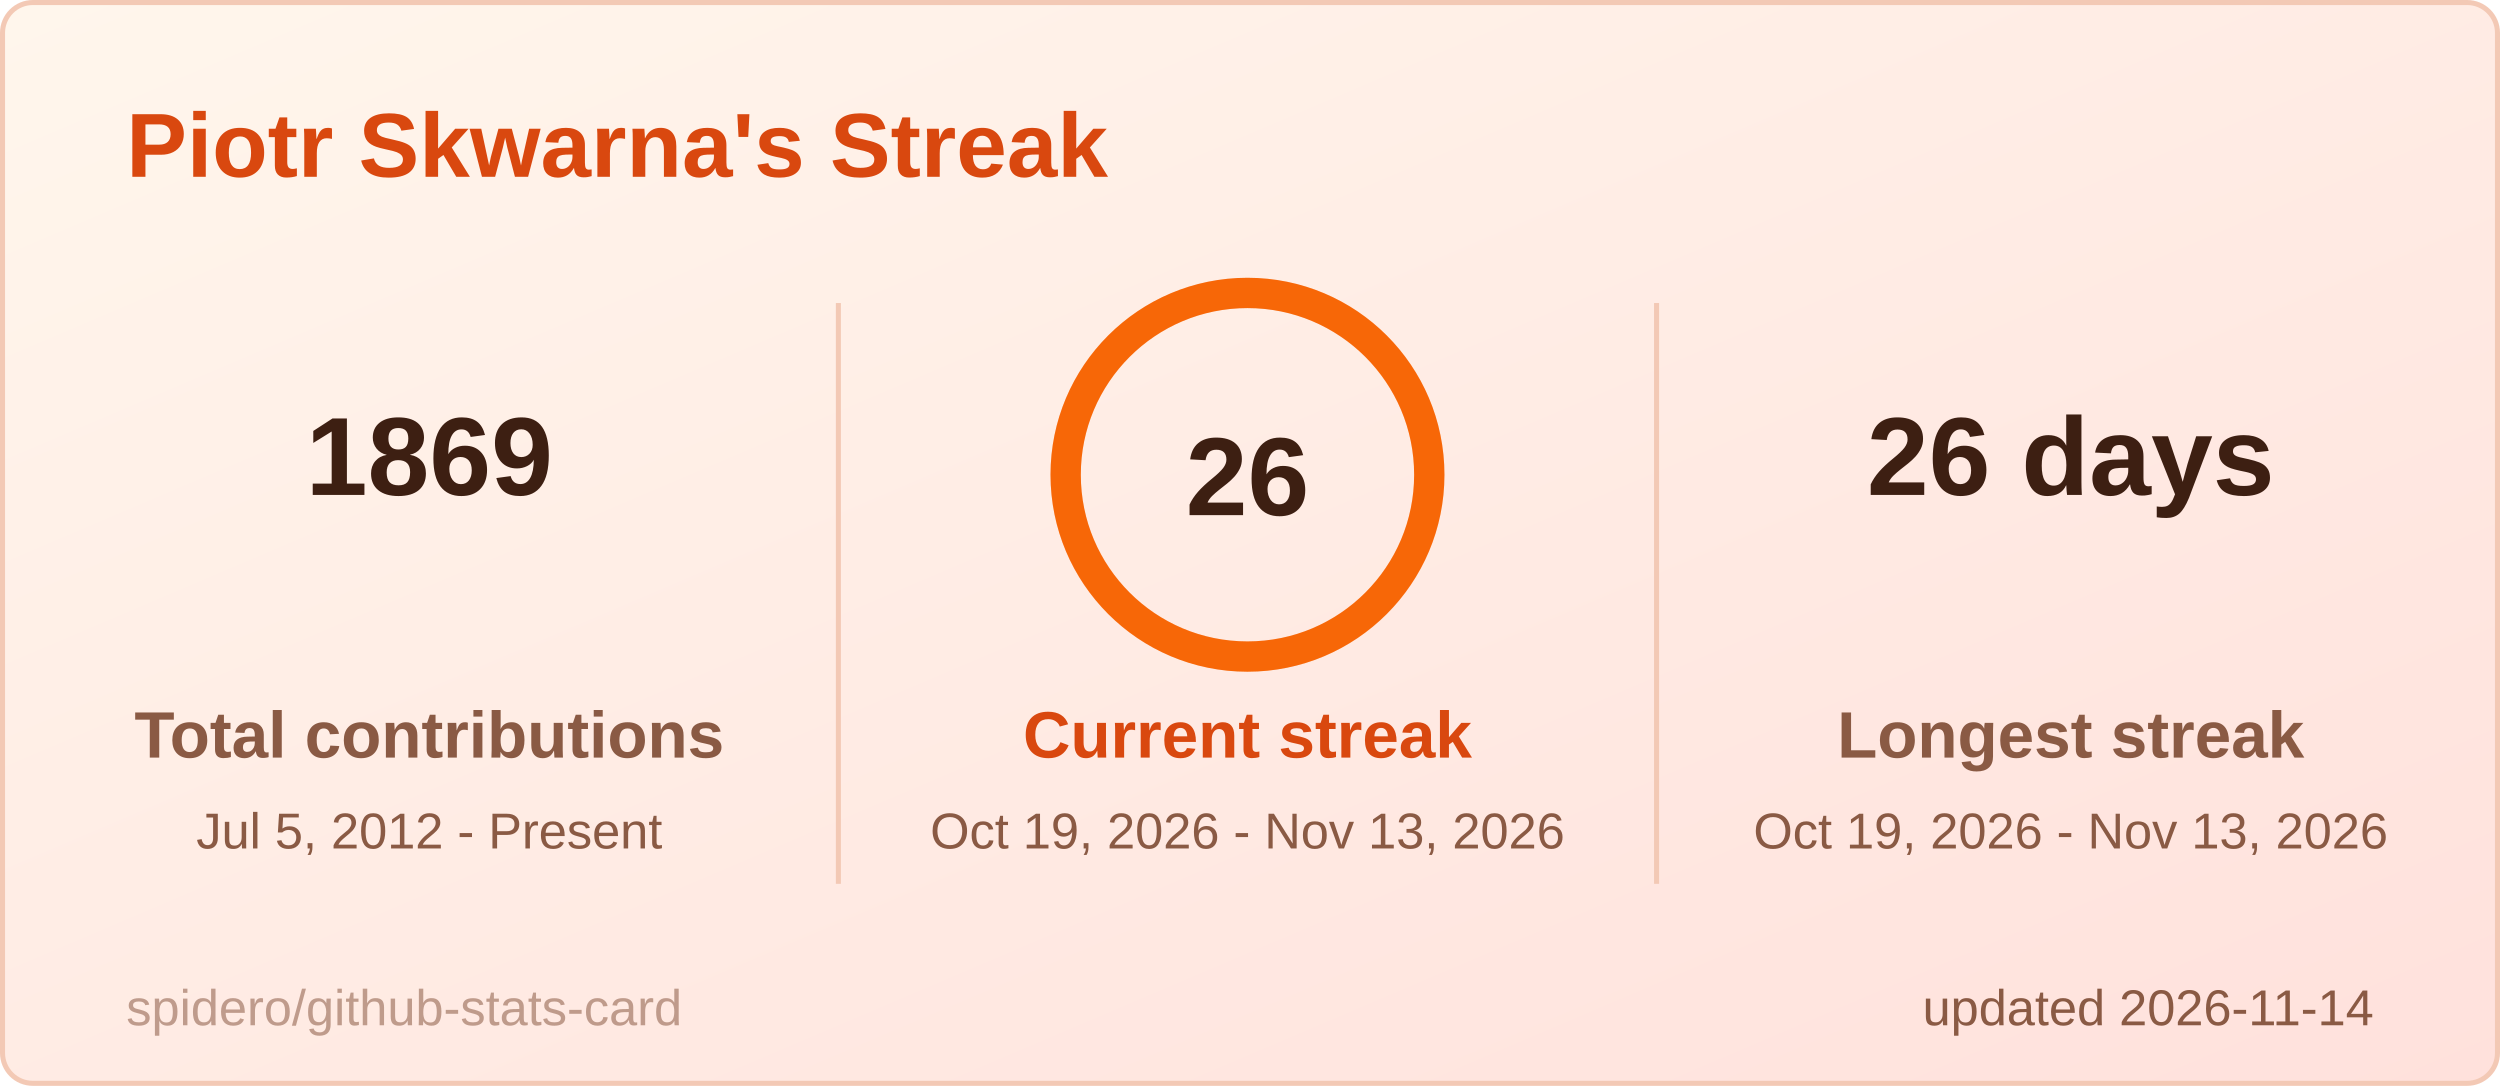
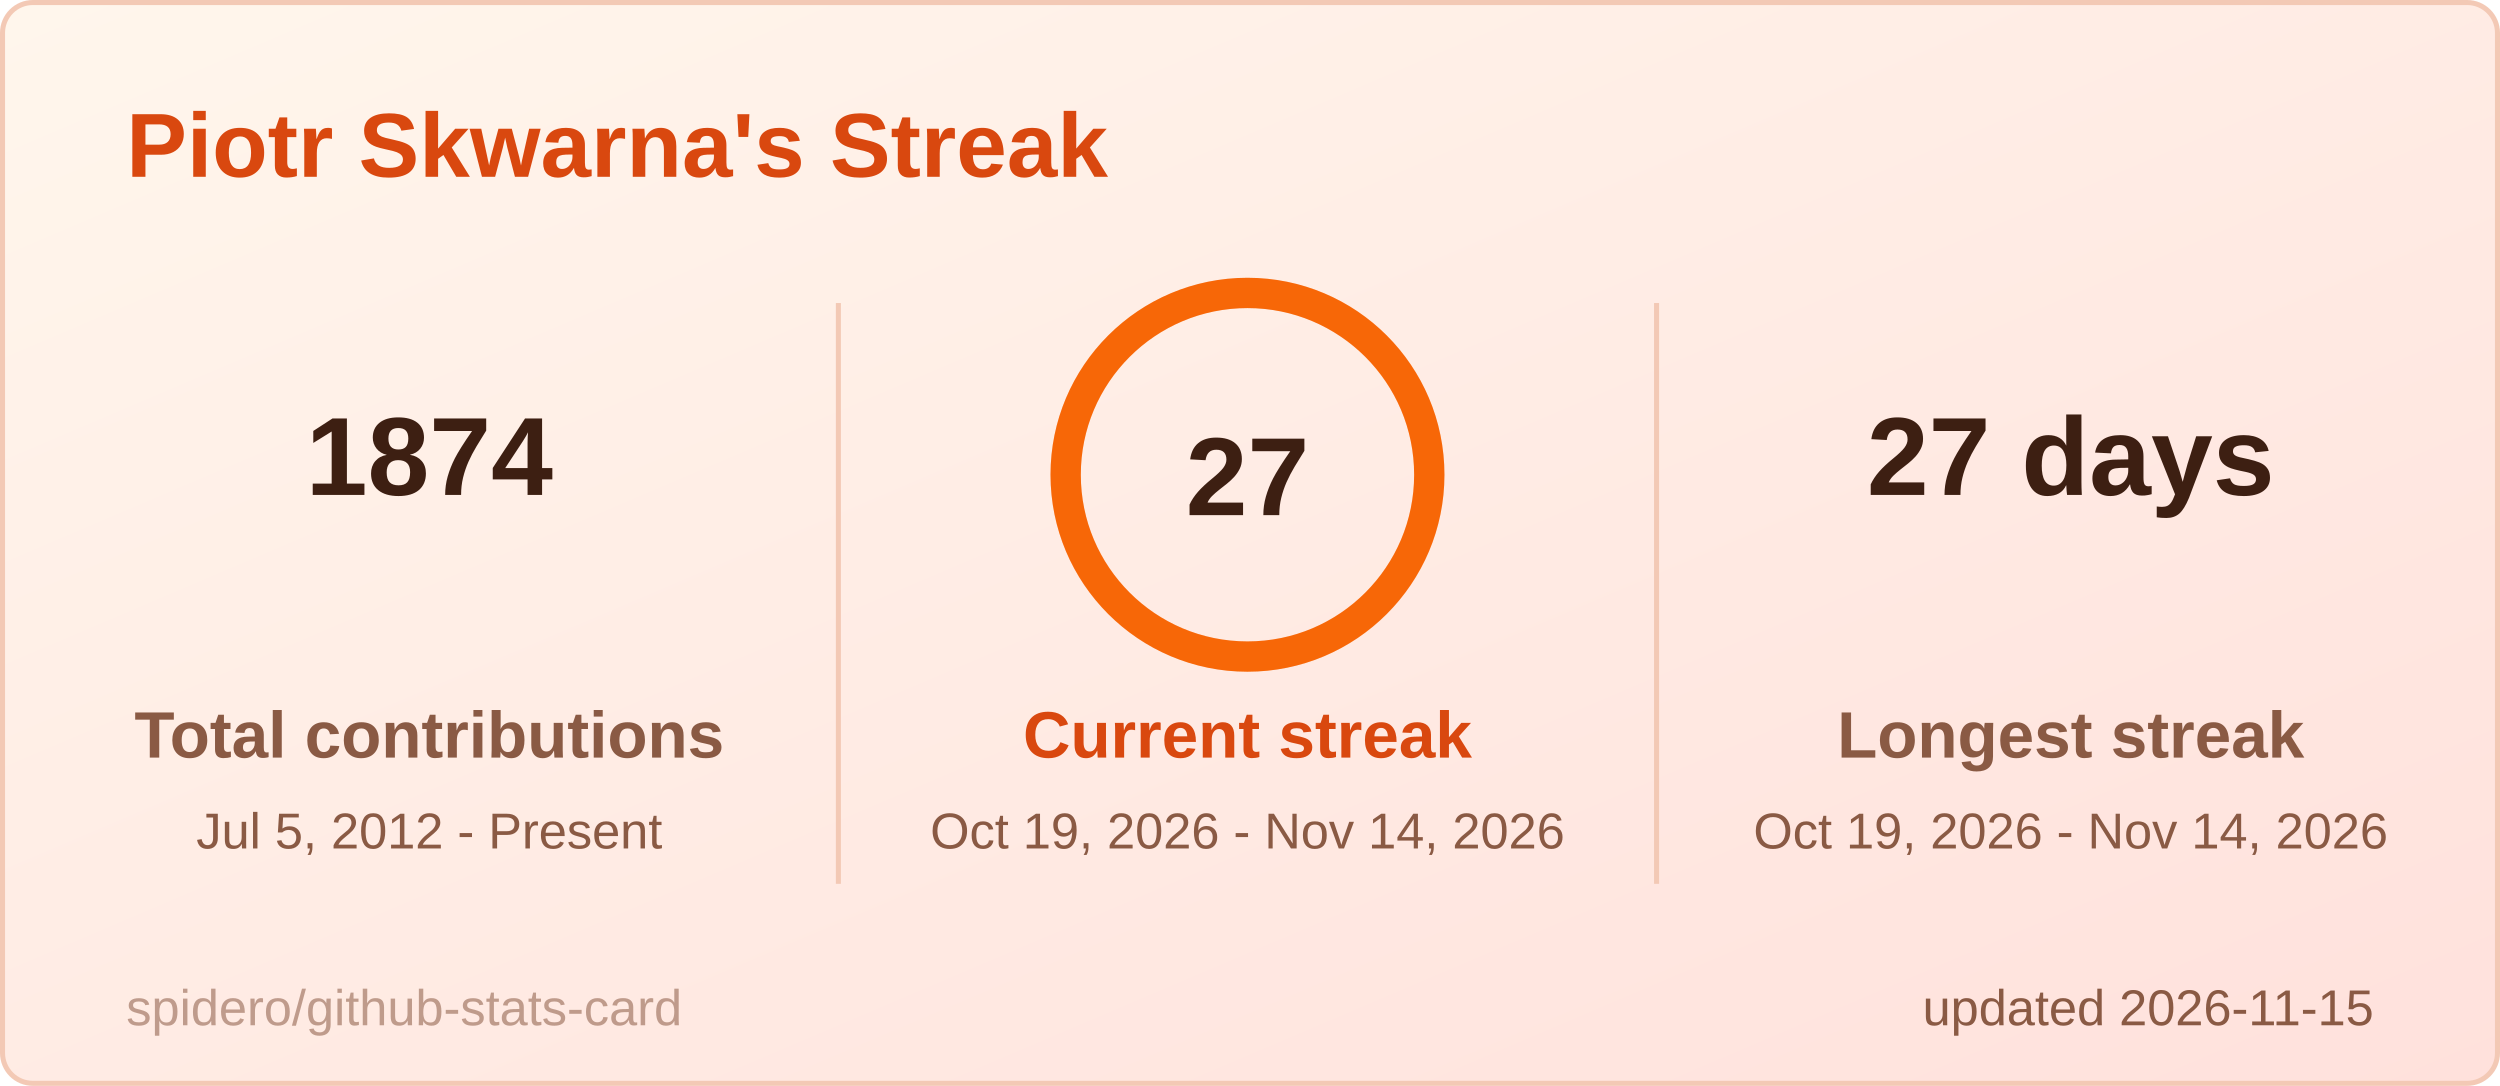
<svg xmlns="http://www.w3.org/2000/svg" width="495" height="215" viewBox="0 0 495 215" role="img" aria-label="Piotr Skwarna's Streak">
  <style>
  .title { font: 600 18px 'Segoe UI', Ubuntu, 'Helvetica Neue', Arial, sans-serif; fill: #d9480f; }
  .label { font: 600 13px 'Segoe UI', Ubuntu, 'Helvetica Neue', Arial, sans-serif; fill: #8a5a44; }
  .value { font: 700 13px 'Segoe UI', Ubuntu, 'Helvetica Neue', Arial, sans-serif; fill: #3d1f12; }
  .big { font: 700 22px 'Segoe UI', Ubuntu, 'Helvetica Neue', Arial, sans-serif; fill: #3d1f12; }
  .small { font: 400 10px 'Segoe UI', Ubuntu, 'Helvetica Neue', Arial, sans-serif; fill: #8a5a44; }
  .credit { opacity: .55; }
  /* Visible by default; the animation only fades in from 0 (no-animation renderers show the final state) */
  .fade { animation: fade .5s ease-in-out backwards; }
  @keyframes fade { from { opacity: 0; } }
  @media (prefers-reduced-motion: reduce) { * { animation: none !important; } }

</style>
  <defs>
    <linearGradient id="bg" x1="0" y1="0" x2="1" y2="1">
      <stop offset="0" stop-color="#fff6ec" />
      <stop offset="1" stop-color="#ffe1dc" />
    </linearGradient>
  </defs>
  <rect x="0.5" y="0.5" width="494" height="214" rx="6" fill="url(#bg)" stroke="#f3c9b5" />
  <text x="25" y="35" class="title">Piotr Skwarna's Streak</text>
  <g class="fade" style="animation-delay:150ms">
-     <text x="85" y="98" text-anchor="middle" class="big">1869</text>
+     <text x="85" y="98" text-anchor="middle" class="big">1874</text>
    <text x="85" y="150" text-anchor="middle" class="label">Total contributions</text>
    <text x="85" y="168" text-anchor="middle" class="small">Jul 5, 2012 - Present</text>
  </g>
  <g class="fade" style="animation-delay:400ms">
-     <text x="410" y="98" text-anchor="middle" class="big">26 days</text>
+     <text x="410" y="98" text-anchor="middle" class="big">27 days</text>
    <text x="410" y="150" text-anchor="middle" class="label">Longest streak</text>
-     <text x="410" y="168" text-anchor="middle" class="small">Oct 19, 2026 - Nov 13, 2026</text>
+     <text x="410" y="168" text-anchor="middle" class="small">Oct 19, 2026 - Nov 14, 2026</text>
  </g>
  <line x1="166" y1="60" x2="166" y2="175" stroke="#f3c9b5" />
  <line x1="328" y1="60" x2="328" y2="175" stroke="#f3c9b5" />
  <style>
  .ring247x94 { stroke-dasharray: 226.2; stroke-dashoffset: 0.0; animation: ring247x94 1.2s ease-out backwards; }
  @keyframes ring247x94 { from { stroke-dashoffset: 226.2; } }
</style>
  <circle cx="247" cy="94" r="36" fill="none" stroke="#ffd8c2" stroke-width="6" />
  <circle class="ring247x94" cx="247" cy="94" r="36" fill="none" stroke="#f76707" stroke-width="6" stroke-linecap="round" transform="rotate(-90 247 94)" />
-   <text x="247" y="102" text-anchor="middle" class="big">26</text>
+   <text x="247" y="102" text-anchor="middle" class="big">27</text>
  <g class="fade" style="animation-delay:250ms">
    <text x="247" y="150" text-anchor="middle" class="label" style="fill:#d9480f">Current streak</text>
-     <text x="247" y="168" text-anchor="middle" class="small">Oct 19, 2026 - Nov 13, 2026</text>
+     <text x="247" y="168" text-anchor="middle" class="small">Oct 19, 2026 - Nov 14, 2026</text>
  </g>
-   <text x="470" y="203" text-anchor="end" class="small">updated 2026-11-14</text>
+   <text x="470" y="203" text-anchor="end" class="small">updated 2026-11-15</text>
  <a href="https://github.com/spidero/github-stats-card" target="_blank">
    <text x="25" y="203" class="small credit">spidero/github-stats-card</text>
  </a>
</svg>
